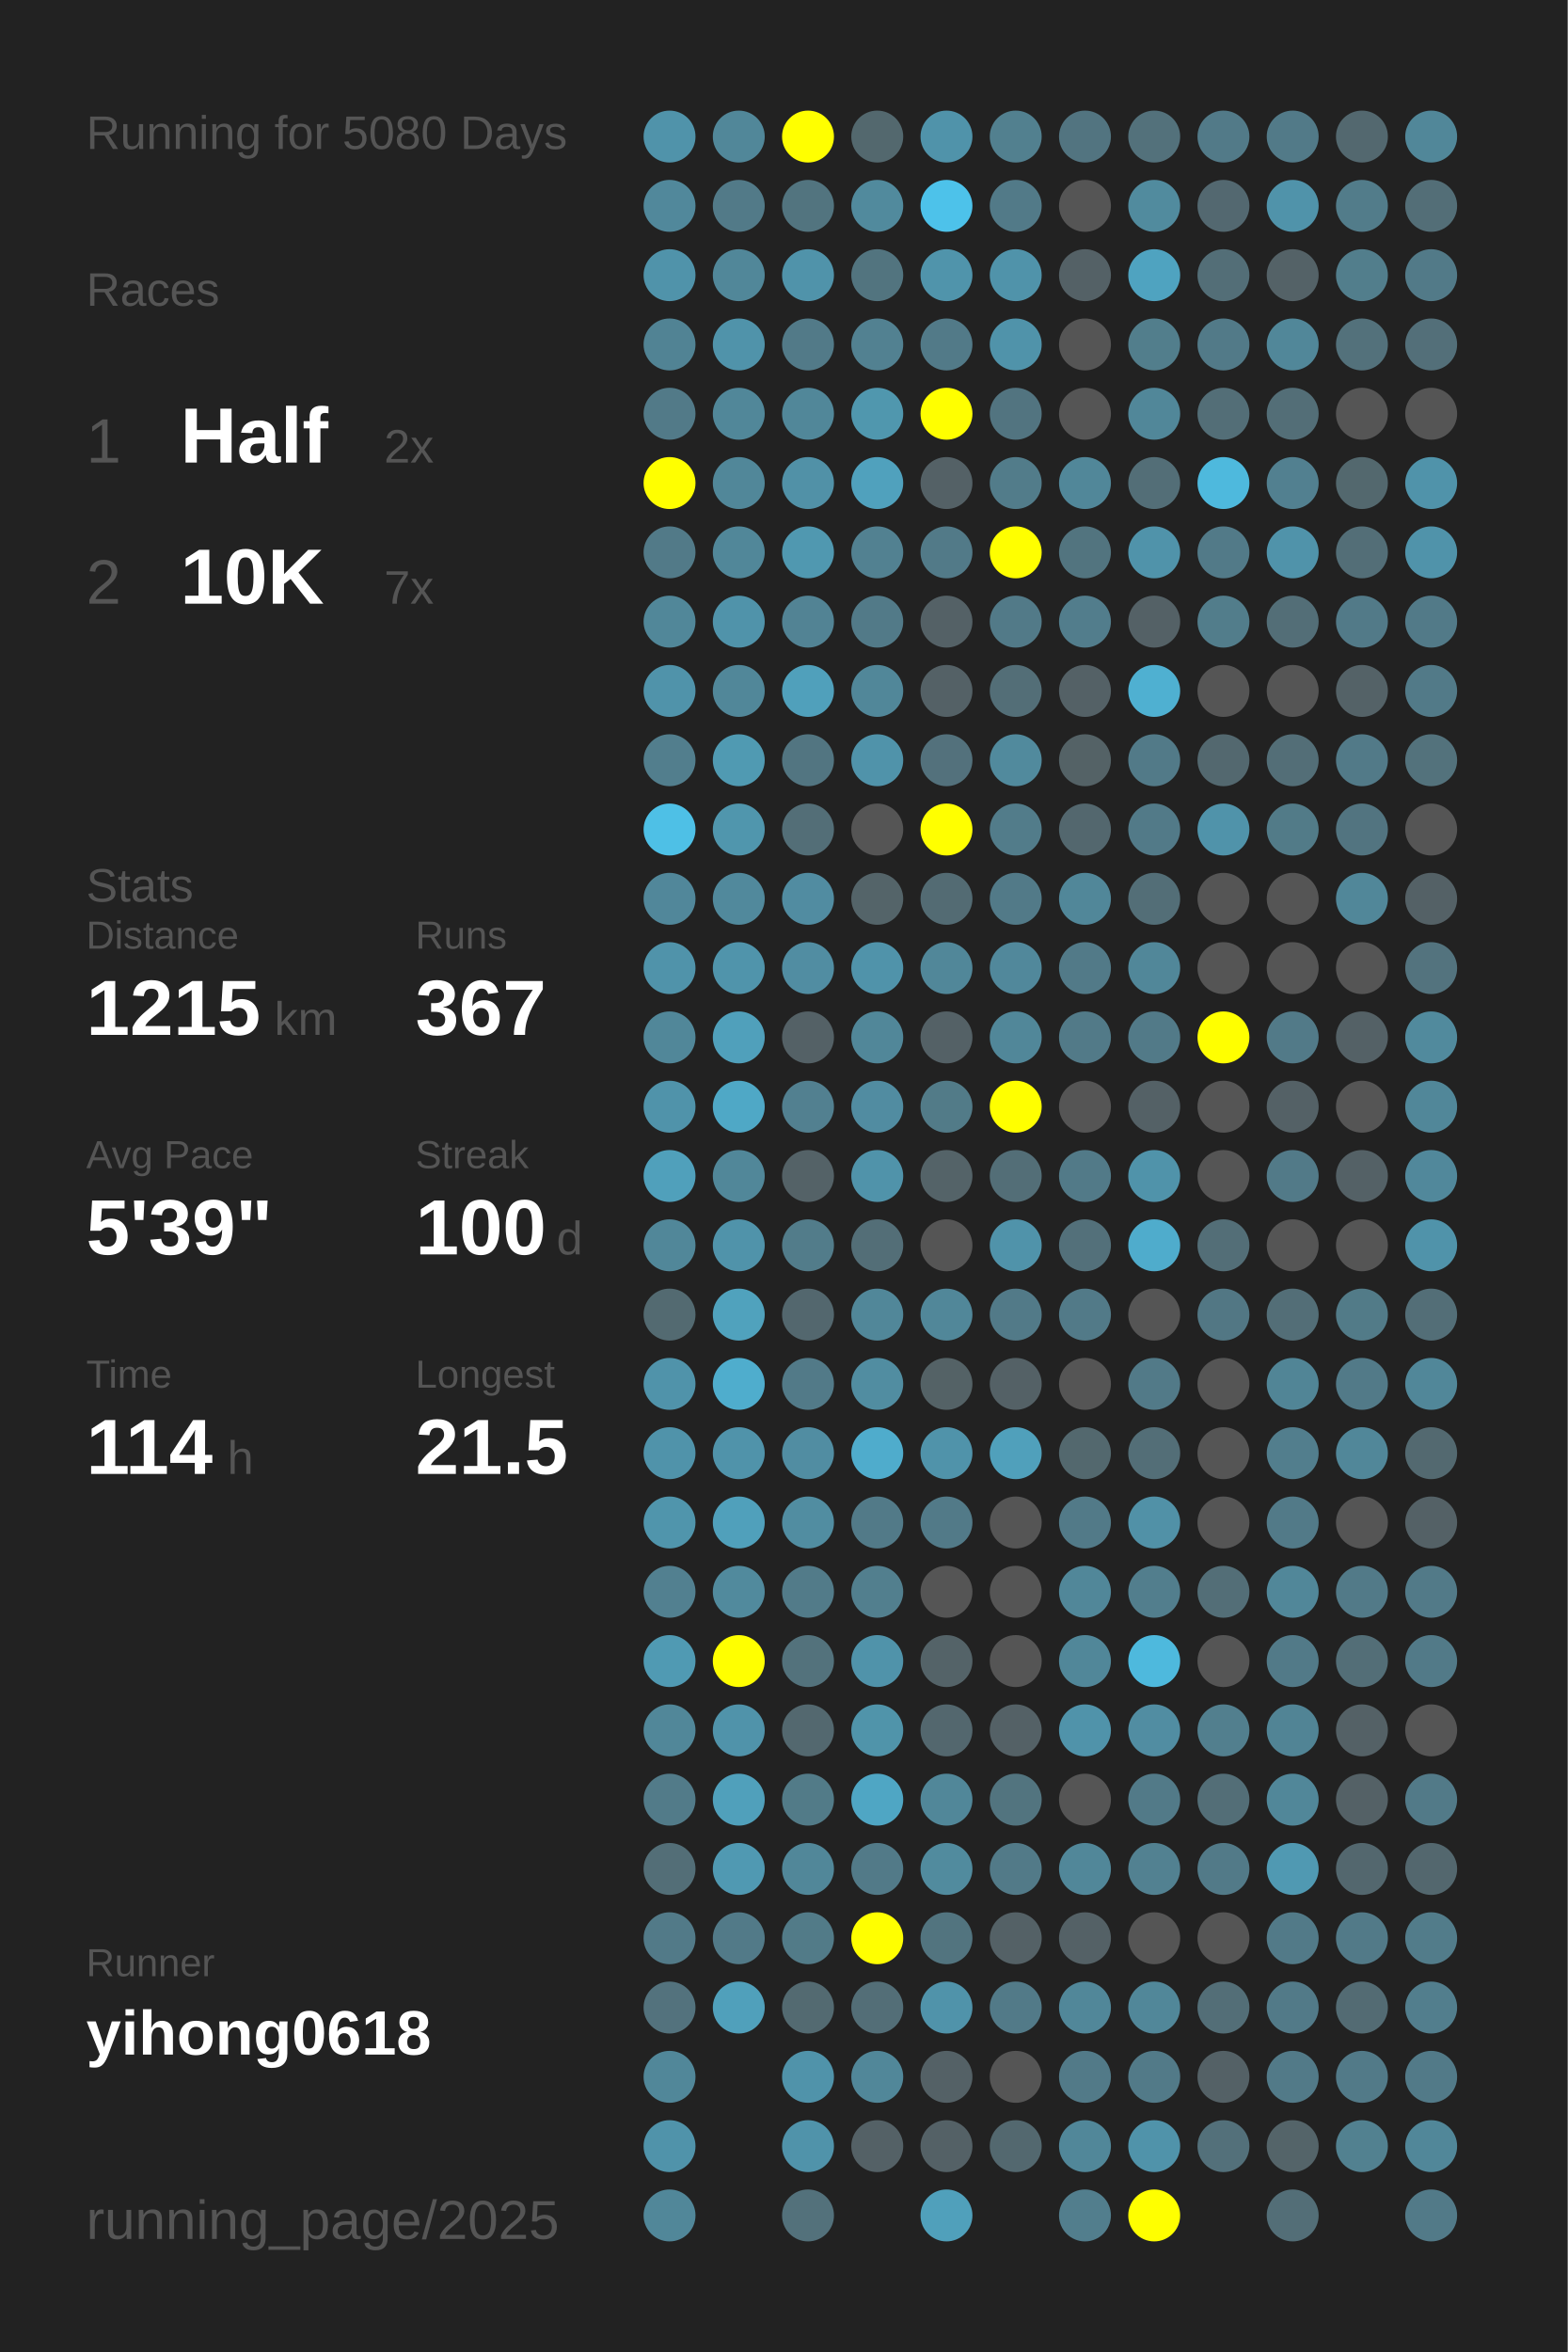
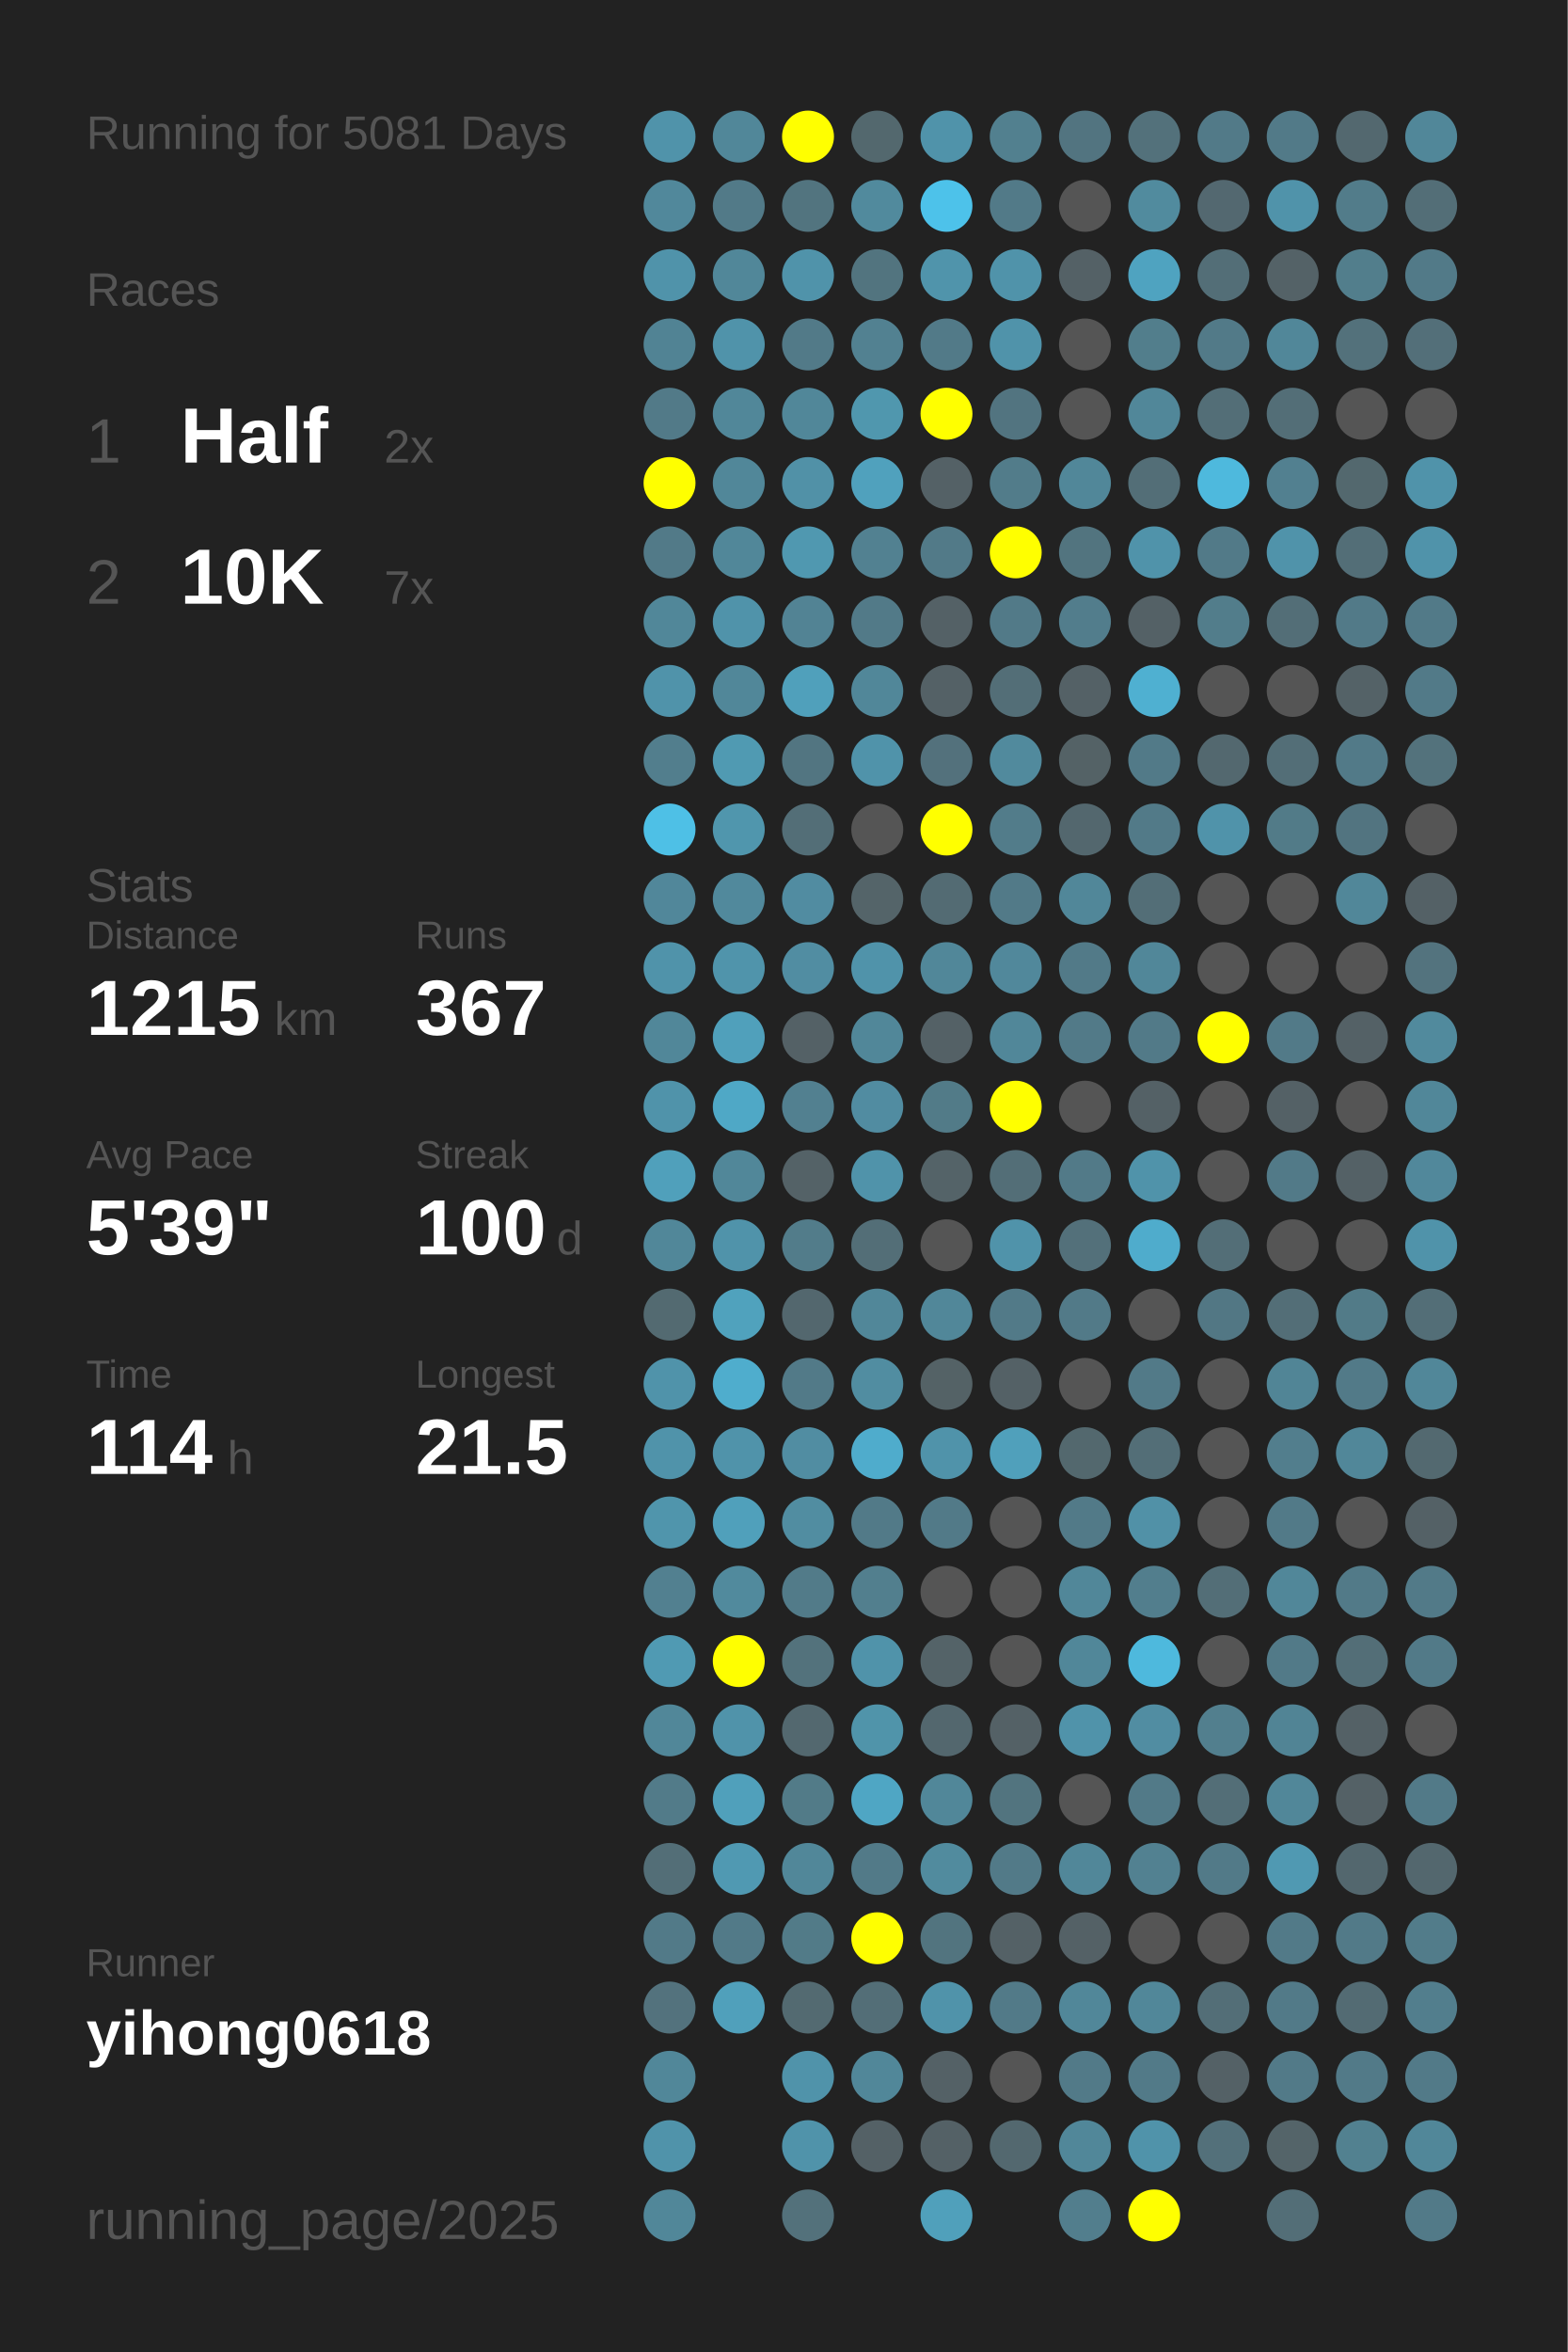
<svg xmlns="http://www.w3.org/2000/svg" baseProfile="full" height="300mm" version="1.1" viewBox="0,0,200,300" width="200mm">
  <defs />
  <rect fill="#222222" height="300" width="200" x="0" y="0" />
-   <text fill="#555555" style="font-size:6px; font-family:Arial;" x="11" y="19">Running for 5080 Days</text>
+   <text fill="#555555" style="font-size:6px; font-family:Arial;" x="11" y="19">Running for 5081 Days</text>
  <text fill="#555555" style="font-size:6px; font-family:Arial;" x="11" y="39">Races</text>
  <text fill="#555555" style="font-size:8px; font-family:Arial;" x="11" y="59">1</text>
  <text fill="#FFFFFF" style="font-size:10px; font-family:Arial; font-weight:bold;" x="23" y="59">Half</text>
  <text fill="#555555" style="font-size:6px; font-family:Arial;" x="49" y="59">2x</text>
  <text fill="#555555" style="font-size:8px; font-family:Arial;" x="11" y="77">2</text>
  <text fill="#FFFFFF" style="font-size:10px; font-family:Arial; font-weight:bold;" x="23" y="77">10K</text>
  <text fill="#555555" style="font-size:6px; font-family:Arial;" x="49" y="77">7x</text>
  <text fill="#555555" style="font-size:6px; font-family:Arial;" x="11" y="115">Stats</text>
  <text fill="#555555" style="font-size:5px; font-family:Arial;" x="11" y="121">Distance</text>
  <text fill="#FFFFFF" style="font-size:10px; font-family:Arial; font-weight:bold;" x="11" y="132">1215</text>
  <text fill="#555555" style="font-size:6px; font-family:Arial;" x="35" y="132">km</text>
  <text fill="#555555" style="font-size:5px; font-family:Arial;" x="53" y="121">Runs</text>
  <text fill="#FFFFFF" style="font-size:10px; font-family:Arial; font-weight:bold;" x="53" y="132">367</text>
  <text fill="#555555" style="font-size:5px; font-family:Arial;" x="11" y="149">Avg Pace</text>
  <text fill="#FFFFFF" style="font-size:10px; font-family:Arial; font-weight:bold;" x="11" y="160">5'39"</text>
  <text fill="#555555" style="font-size:5px; font-family:Arial;" x="53" y="149">Streak</text>
  <text fill="#FFFFFF" style="font-size:10px; font-family:Arial; font-weight:bold;" x="53" y="160">100</text>
  <text fill="#555555" style="font-size:6px; font-family:Arial;" x="71" y="160">d</text>
  <text fill="#555555" style="font-size:5px; font-family:Arial;" x="11" y="177">Time</text>
  <text fill="#FFFFFF" style="font-size:10px; font-family:Arial; font-weight:bold;" x="11" y="188">114</text>
  <text fill="#555555" style="font-size:6px; font-family:Arial;" x="29" y="188">h</text>
  <text fill="#555555" style="font-size:5px; font-family:Arial;" x="53" y="177">Longest</text>
  <text fill="#FFFFFF" style="font-size:10px; font-family:Arial; font-weight:bold;" x="53" y="188">21.5</text>
  <text fill="#555555" style="font-size:5px; font-family:Arial;" x="11" y="252.065">Runner</text>
  <text fill="#FFFFFF" style="font-size:8px; font-family:Arial; font-weight:bold;" x="11" y="262.065">yihong0618</text>
  <text fill="#555555" style="font-size:7px; font-family:Arial;" x="11" y="285.581">running_page/2025</text>
  <circle cx="85.417" cy="17.419" fill="#5093aa" r="3.312" />
  <circle cx="85.417" cy="26.258" fill="#51889b" r="3.312" />
  <circle cx="85.417" cy="35.097" fill="#5093aa" r="3.312" />
  <circle cx="85.417" cy="43.935" fill="#518394" r="3.312" />
  <circle cx="85.417" cy="52.774" fill="#527a88" r="3.312" />
  <circle cx="85.417" cy="61.613" fill="#FFFF00" r="3.312" />
  <circle cx="85.417" cy="70.452" fill="#527a88" r="3.312" />
  <circle cx="85.417" cy="79.29" fill="#518799" r="3.312" />
  <circle cx="85.417" cy="88.129" fill="#5093aa" r="3.312" />
  <circle cx="85.417" cy="96.968" fill="#527e8d" r="3.312" />
  <circle cx="85.417" cy="105.806" fill="#4ec0e6" r="3.312" />
  <circle cx="85.417" cy="114.645" fill="#51879a" r="3.312" />
  <circle cx="85.417" cy="123.484" fill="#5093aa" r="3.312" />
  <circle cx="85.417" cy="132.323" fill="#518799" r="3.312" />
  <circle cx="85.417" cy="141.161" fill="#5093aa" r="3.312" />
  <circle cx="85.417" cy="150" fill="#50a0bb" r="3.312" />
  <circle cx="85.417" cy="158.839" fill="#518799" r="3.312" />
  <circle cx="85.417" cy="167.677" fill="#536a71" r="3.312" />
  <circle cx="85.417" cy="176.516" fill="#5093aa" r="3.312" />
  <circle cx="85.417" cy="185.355" fill="#5093aa" r="3.312" />
  <circle cx="85.417" cy="194.194" fill="#5095ac" r="3.312" />
  <circle cx="85.417" cy="203.032" fill="#528090" r="3.312" />
  <circle cx="85.417" cy="211.871" fill="#509ab3" r="3.312" />
  <circle cx="85.417" cy="220.71" fill="#518799" r="3.312" />
  <circle cx="85.417" cy="229.548" fill="#527b89" r="3.312" />
  <circle cx="85.417" cy="238.387" fill="#536e77" r="3.312" />
  <circle cx="85.417" cy="247.226" fill="#527a88" r="3.312" />
  <circle cx="85.417" cy="256.065" fill="#53727d" r="3.312" />
  <circle cx="85.417" cy="264.903" fill="#518799" r="3.312" />
  <circle cx="85.417" cy="273.742" fill="#5093aa" r="3.312" />
  <circle cx="85.417" cy="282.581" fill="#518799" r="3.312" />
  <circle cx="94.25" cy="17.419" fill="#518799" r="3.312" />
  <circle cx="94.25" cy="26.258" fill="#527a88" r="3.312" />
  <circle cx="94.25" cy="35.097" fill="#518799" r="3.312" />
  <circle cx="94.25" cy="43.935" fill="#5093aa" r="3.312" />
  <circle cx="94.25" cy="52.774" fill="#518799" r="3.312" />
  <circle cx="94.25" cy="61.613" fill="#518799" r="3.312" />
  <circle cx="94.25" cy="70.452" fill="#518799" r="3.312" />
  <circle cx="94.25" cy="79.29" fill="#5093aa" r="3.312" />
  <circle cx="94.25" cy="88.129" fill="#518799" r="3.312" />
  <circle cx="94.25" cy="96.968" fill="#509ab2" r="3.312" />
  <circle cx="94.25" cy="105.806" fill="#5096ad" r="3.312" />
  <circle cx="94.25" cy="114.645" fill="#51899c" r="3.312" />
  <circle cx="94.25" cy="123.484" fill="#5094ab" r="3.312" />
  <circle cx="94.25" cy="132.323" fill="#50a0bb" r="3.312" />
  <circle cx="94.25" cy="141.161" fill="#4fa8c6" r="3.312" />
  <circle cx="94.25" cy="150" fill="#518799" r="3.312" />
  <circle cx="94.25" cy="158.839" fill="#5093aa" r="3.312" />
  <circle cx="94.25" cy="167.677" fill="#50a2bd" r="3.312" />
  <circle cx="94.25" cy="176.516" fill="#4fadcd" r="3.312" />
  <circle cx="94.25" cy="185.355" fill="#5093aa" r="3.312" />
  <circle cx="94.25" cy="194.194" fill="#50a0bb" r="3.312" />
  <circle cx="94.25" cy="203.032" fill="#518a9d" r="3.312" />
  <circle cx="94.25" cy="211.871" fill="#FFFF00" r="3.312" />
  <circle cx="94.25" cy="220.71" fill="#5093aa" r="3.312" />
  <circle cx="94.25" cy="229.548" fill="#50a0bb" r="3.312" />
  <circle cx="94.25" cy="238.387" fill="#5099b2" r="3.312" />
  <circle cx="94.25" cy="247.226" fill="#527a88" r="3.312" />
  <circle cx="94.25" cy="256.065" fill="#50a0bb" r="3.312" />
  <circle cx="103.083" cy="17.419" fill="#FFFF00" r="3.312" />
  <circle cx="103.083" cy="26.258" fill="#52747f" r="3.312" />
  <circle cx="103.083" cy="35.097" fill="#5093aa" r="3.312" />
  <circle cx="103.083" cy="43.935" fill="#527a88" r="3.312" />
  <circle cx="103.083" cy="52.774" fill="#518799" r="3.312" />
  <circle cx="103.083" cy="61.613" fill="#5191a7" r="3.312" />
  <circle cx="103.083" cy="70.452" fill="#5098b0" r="3.312" />
  <circle cx="103.083" cy="79.29" fill="#528394" r="3.312" />
  <circle cx="103.083" cy="88.129" fill="#50a0bb" r="3.312" />
  <circle cx="103.083" cy="96.968" fill="#527581" r="3.312" />
  <circle cx="103.083" cy="105.806" fill="#536e77" r="3.312" />
  <circle cx="103.083" cy="114.645" fill="#518ca1" r="3.312" />
  <circle cx="103.083" cy="123.484" fill="#518da2" r="3.312" />
  <circle cx="103.083" cy="132.323" fill="#546166" r="3.312" />
  <circle cx="103.083" cy="141.161" fill="#528090" r="3.312" />
  <circle cx="103.083" cy="150" fill="#546267" r="3.312" />
  <circle cx="103.083" cy="158.839" fill="#527c8a" r="3.312" />
  <circle cx="103.083" cy="167.677" fill="#53676e" r="3.312" />
  <circle cx="103.083" cy="176.516" fill="#527a88" r="3.312" />
  <circle cx="103.083" cy="185.355" fill="#518da2" r="3.312" />
  <circle cx="103.083" cy="194.194" fill="#518da1" r="3.312" />
  <circle cx="103.083" cy="203.032" fill="#527b89" r="3.312" />
  <circle cx="103.083" cy="211.871" fill="#53727c" r="3.312" />
  <circle cx="103.083" cy="220.71" fill="#53686f" r="3.312" />
  <circle cx="103.083" cy="229.548" fill="#527b88" r="3.312" />
  <circle cx="103.083" cy="238.387" fill="#518799" r="3.312" />
  <circle cx="103.083" cy="247.226" fill="#527b88" r="3.312" />
  <circle cx="103.083" cy="256.065" fill="#536a71" r="3.312" />
  <circle cx="103.083" cy="264.903" fill="#5093aa" r="3.312" />
  <circle cx="103.083" cy="273.742" fill="#5093aa" r="3.312" />
  <circle cx="103.083" cy="282.581" fill="#53717b" r="3.312" />
  <circle cx="111.917" cy="17.419" fill="#53686e" r="3.312" />
  <circle cx="111.917" cy="26.258" fill="#518a9d" r="3.312" />
  <circle cx="111.917" cy="35.097" fill="#52747f" r="3.312" />
  <circle cx="111.917" cy="43.935" fill="#528191" r="3.312" />
  <circle cx="111.917" cy="52.774" fill="#5097ae" r="3.312" />
  <circle cx="111.917" cy="61.613" fill="#50a1bd" r="3.312" />
  <circle cx="111.917" cy="70.452" fill="#528191" r="3.312" />
  <circle cx="111.917" cy="79.29" fill="#527a88" r="3.312" />
  <circle cx="111.917" cy="88.129" fill="#518799" r="3.312" />
  <circle cx="111.917" cy="96.968" fill="#5093aa" r="3.312" />
  <circle cx="111.917" cy="105.806" fill="#555555" r="3.312" />
  <circle cx="111.917" cy="114.645" fill="#546469" r="3.312" />
  <circle cx="111.917" cy="123.484" fill="#5093aa" r="3.312" />
  <circle cx="111.917" cy="132.323" fill="#518799" r="3.312" />
  <circle cx="111.917" cy="141.161" fill="#518ca1" r="3.312" />
  <circle cx="111.917" cy="150" fill="#5093aa" r="3.312" />
  <circle cx="111.917" cy="158.839" fill="#536e77" r="3.312" />
  <circle cx="111.917" cy="167.677" fill="#518799" r="3.312" />
  <circle cx="111.917" cy="176.516" fill="#518da1" r="3.312" />
  <circle cx="111.917" cy="185.355" fill="#4faccc" r="3.312" />
  <circle cx="111.917" cy="194.194" fill="#527a88" r="3.312" />
  <circle cx="111.917" cy="203.032" fill="#527f8e" r="3.312" />
  <circle cx="111.917" cy="211.871" fill="#5093aa" r="3.312" />
  <circle cx="111.917" cy="220.71" fill="#5094aa" r="3.312" />
  <circle cx="111.917" cy="229.548" fill="#4fa6c4" r="3.312" />
  <circle cx="111.917" cy="238.387" fill="#527a88" r="3.312" />
  <circle cx="111.917" cy="247.226" fill="#FFFF00" r="3.312" />
  <circle cx="111.917" cy="256.065" fill="#536e77" r="3.312" />
  <circle cx="111.917" cy="264.903" fill="#518799" r="3.312" />
  <circle cx="111.917" cy="273.742" fill="#546166" r="3.312" />
  <circle cx="120.75" cy="17.419" fill="#5093aa" r="3.312" />
  <circle cx="120.75" cy="26.258" fill="#4dc2ea" r="3.312" />
  <circle cx="120.75" cy="35.097" fill="#5094ab" r="3.312" />
  <circle cx="120.75" cy="43.935" fill="#527a88" r="3.312" />
  <circle cx="120.75" cy="52.774" fill="#FFFF00" r="3.312" />
  <circle cx="120.75" cy="61.613" fill="#546166" r="3.312" />
  <circle cx="120.75" cy="70.452" fill="#527a88" r="3.312" />
  <circle cx="120.75" cy="79.29" fill="#546166" r="3.312" />
  <circle cx="120.75" cy="88.129" fill="#546166" r="3.312" />
  <circle cx="120.75" cy="96.968" fill="#53717c" r="3.312" />
  <circle cx="120.75" cy="105.806" fill="#FFFF00" r="3.312" />
  <circle cx="120.75" cy="114.645" fill="#536b73" r="3.312" />
  <circle cx="120.75" cy="123.484" fill="#518799" r="3.312" />
  <circle cx="120.75" cy="132.323" fill="#546166" r="3.312" />
  <circle cx="120.75" cy="141.161" fill="#527b88" r="3.312" />
  <circle cx="120.75" cy="150" fill="#546368" r="3.312" />
  <circle cx="120.75" cy="158.839" fill="#555555" r="3.312" />
  <circle cx="120.75" cy="167.677" fill="#518799" r="3.312" />
  <circle cx="120.75" cy="176.516" fill="#546266" r="3.312" />
  <circle cx="120.75" cy="185.355" fill="#5093aa" r="3.312" />
  <circle cx="120.75" cy="194.194" fill="#527a88" r="3.312" />
  <circle cx="120.75" cy="203.032" fill="#555555" r="3.312" />
  <circle cx="120.75" cy="211.871" fill="#546368" r="3.312" />
  <circle cx="120.75" cy="220.71" fill="#53676e" r="3.312" />
  <circle cx="120.75" cy="229.548" fill="#518799" r="3.312" />
  <circle cx="120.75" cy="238.387" fill="#518b9e" r="3.312" />
  <circle cx="120.75" cy="247.226" fill="#52747f" r="3.312" />
  <circle cx="120.75" cy="256.065" fill="#5093aa" r="3.312" />
  <circle cx="120.75" cy="264.903" fill="#546166" r="3.312" />
  <circle cx="120.75" cy="273.742" fill="#546166" r="3.312" />
  <circle cx="120.75" cy="282.581" fill="#50a0bb" r="3.312" />
  <circle cx="129.583" cy="17.419" fill="#52808f" r="3.312" />
  <circle cx="129.583" cy="26.258" fill="#527a88" r="3.312" />
  <circle cx="129.583" cy="35.097" fill="#5093aa" r="3.312" />
  <circle cx="129.583" cy="43.935" fill="#5093aa" r="3.312" />
  <circle cx="129.583" cy="52.774" fill="#527480" r="3.312" />
  <circle cx="129.583" cy="61.613" fill="#527c8a" r="3.312" />
  <circle cx="129.583" cy="70.452" fill="#FFFF00" r="3.312" />
  <circle cx="129.583" cy="79.29" fill="#527a88" r="3.312" />
  <circle cx="129.583" cy="88.129" fill="#536e77" r="3.312" />
  <circle cx="129.583" cy="96.968" fill="#518a9d" r="3.312" />
  <circle cx="129.583" cy="105.806" fill="#527c8a" r="3.312" />
  <circle cx="129.583" cy="114.645" fill="#527a88" r="3.312" />
  <circle cx="129.583" cy="123.484" fill="#51889b" r="3.312" />
  <circle cx="129.583" cy="132.323" fill="#518799" r="3.312" />
  <circle cx="129.583" cy="141.161" fill="#FFFF00" r="3.312" />
  <circle cx="129.583" cy="150" fill="#536e77" r="3.312" />
  <circle cx="129.583" cy="158.839" fill="#5093aa" r="3.312" />
  <circle cx="129.583" cy="167.677" fill="#527a88" r="3.312" />
  <circle cx="129.583" cy="176.516" fill="#546166" r="3.312" />
  <circle cx="129.583" cy="185.355" fill="#50a0bb" r="3.312" />
  <circle cx="129.583" cy="194.194" fill="#555555" r="3.312" />
  <circle cx="129.583" cy="203.032" fill="#555555" r="3.312" />
  <circle cx="129.583" cy="211.871" fill="#555555" r="3.312" />
  <circle cx="129.583" cy="220.71" fill="#546166" r="3.312" />
  <circle cx="129.583" cy="229.548" fill="#52747f" r="3.312" />
  <circle cx="129.583" cy="238.387" fill="#527a88" r="3.312" />
  <circle cx="129.583" cy="247.226" fill="#546166" r="3.312" />
  <circle cx="129.583" cy="256.065" fill="#527a88" r="3.312" />
  <circle cx="129.583" cy="264.903" fill="#555555" r="3.312" />
  <circle cx="129.583" cy="273.742" fill="#53686f" r="3.312" />
  <circle cx="138.417" cy="17.419" fill="#527480" r="3.312" />
  <circle cx="138.417" cy="26.258" fill="#555555" r="3.312" />
  <circle cx="138.417" cy="35.097" fill="#546166" r="3.312" />
  <circle cx="138.417" cy="43.935" fill="#555555" r="3.312" />
  <circle cx="138.417" cy="52.774" fill="#555555" r="3.312" />
  <circle cx="138.417" cy="61.613" fill="#518799" r="3.312" />
  <circle cx="138.417" cy="70.452" fill="#52747f" r="3.312" />
  <circle cx="138.417" cy="79.29" fill="#527d8c" r="3.312" />
  <circle cx="138.417" cy="88.129" fill="#546166" r="3.312" />
  <circle cx="138.417" cy="96.968" fill="#546266" r="3.312" />
  <circle cx="138.417" cy="105.806" fill="#53676e" r="3.312" />
  <circle cx="138.417" cy="114.645" fill="#518799" r="3.312" />
  <circle cx="138.417" cy="123.484" fill="#527a88" r="3.312" />
  <circle cx="138.417" cy="132.323" fill="#527a88" r="3.312" />
  <circle cx="138.417" cy="141.161" fill="#555555" r="3.312" />
  <circle cx="138.417" cy="150" fill="#527a88" r="3.312" />
  <circle cx="138.417" cy="158.839" fill="#53707a" r="3.312" />
  <circle cx="138.417" cy="167.677" fill="#527a88" r="3.312" />
  <circle cx="138.417" cy="176.516" fill="#555555" r="3.312" />
  <circle cx="138.417" cy="185.355" fill="#53686e" r="3.312" />
  <circle cx="138.417" cy="194.194" fill="#527a88" r="3.312" />
  <circle cx="138.417" cy="203.032" fill="#518799" r="3.312" />
  <circle cx="138.417" cy="211.871" fill="#518799" r="3.312" />
  <circle cx="138.417" cy="220.71" fill="#5093aa" r="3.312" />
  <circle cx="138.417" cy="229.548" fill="#555555" r="3.312" />
  <circle cx="138.417" cy="238.387" fill="#518799" r="3.312" />
  <circle cx="138.417" cy="247.226" fill="#546166" r="3.312" />
  <circle cx="138.417" cy="256.065" fill="#518799" r="3.312" />
  <circle cx="138.417" cy="264.903" fill="#527a88" r="3.312" />
  <circle cx="138.417" cy="273.742" fill="#518799" r="3.312" />
  <circle cx="138.417" cy="282.581" fill="#527e8d" r="3.312" />
  <circle cx="147.25" cy="17.419" fill="#53717b" r="3.312" />
  <circle cx="147.25" cy="26.258" fill="#518b9e" r="3.312" />
  <circle cx="147.25" cy="35.097" fill="#4fa3c0" r="3.312" />
  <circle cx="147.25" cy="43.935" fill="#527e8c" r="3.312" />
  <circle cx="147.25" cy="52.774" fill="#518799" r="3.312" />
  <circle cx="147.25" cy="61.613" fill="#536e77" r="3.312" />
  <circle cx="147.25" cy="70.452" fill="#5093aa" r="3.312" />
  <circle cx="147.25" cy="79.29" fill="#546166" r="3.312" />
  <circle cx="147.25" cy="88.129" fill="#4fb0d1" r="3.312" />
  <circle cx="147.25" cy="96.968" fill="#527a88" r="3.312" />
  <circle cx="147.25" cy="105.806" fill="#527a88" r="3.312" />
  <circle cx="147.25" cy="114.645" fill="#536e77" r="3.312" />
  <circle cx="147.25" cy="123.484" fill="#518799" r="3.312" />
  <circle cx="147.25" cy="132.323" fill="#527a88" r="3.312" />
  <circle cx="147.25" cy="141.161" fill="#546166" r="3.312" />
  <circle cx="147.25" cy="150" fill="#5093aa" r="3.312" />
  <circle cx="147.25" cy="158.839" fill="#4faccc" r="3.312" />
  <circle cx="147.25" cy="167.677" fill="#555555" r="3.312" />
  <circle cx="147.25" cy="176.516" fill="#527a88" r="3.312" />
  <circle cx="147.25" cy="185.355" fill="#536e77" r="3.312" />
  <circle cx="147.25" cy="194.194" fill="#5191a7" r="3.312" />
  <circle cx="147.25" cy="203.032" fill="#527e8d" r="3.312" />
  <circle cx="147.25" cy="211.871" fill="#4eb9dd" r="3.312" />
  <circle cx="147.25" cy="220.71" fill="#518da2" r="3.312" />
  <circle cx="147.25" cy="229.548" fill="#527a88" r="3.312" />
  <circle cx="147.25" cy="238.387" fill="#528191" r="3.312" />
  <circle cx="147.25" cy="247.226" fill="#555555" r="3.312" />
  <circle cx="147.25" cy="256.065" fill="#518799" r="3.312" />
  <circle cx="147.25" cy="264.903" fill="#527a88" r="3.312" />
  <circle cx="147.25" cy="273.742" fill="#5093aa" r="3.312" />
  <circle cx="147.25" cy="282.581" fill="#FFFF00" r="3.312" />
  <circle cx="156.083" cy="17.419" fill="#527a88" r="3.312" />
  <circle cx="156.083" cy="26.258" fill="#536870" r="3.312" />
  <circle cx="156.083" cy="35.097" fill="#536e77" r="3.312" />
  <circle cx="156.083" cy="43.935" fill="#527a88" r="3.312" />
  <circle cx="156.083" cy="52.774" fill="#536e77" r="3.312" />
  <circle cx="156.083" cy="61.613" fill="#4eb9dd" r="3.312" />
  <circle cx="156.083" cy="70.452" fill="#527a88" r="3.312" />
  <circle cx="156.083" cy="79.29" fill="#527d8b" r="3.312" />
  <circle cx="156.083" cy="88.129" fill="#555555" r="3.312" />
  <circle cx="156.083" cy="96.968" fill="#53686f" r="3.312" />
  <circle cx="156.083" cy="105.806" fill="#5093aa" r="3.312" />
  <circle cx="156.083" cy="114.645" fill="#555555" r="3.312" />
  <circle cx="156.083" cy="123.484" fill="#555555" r="3.312" />
  <circle cx="156.083" cy="132.323" fill="#FFFF00" r="3.312" />
  <circle cx="156.083" cy="141.161" fill="#555555" r="3.312" />
  <circle cx="156.083" cy="150" fill="#555555" r="3.312" />
  <circle cx="156.083" cy="158.839" fill="#536e77" r="3.312" />
  <circle cx="156.083" cy="167.677" fill="#527784" r="3.312" />
  <circle cx="156.083" cy="176.516" fill="#555555" r="3.312" />
  <circle cx="156.083" cy="185.355" fill="#555555" r="3.312" />
  <circle cx="156.083" cy="194.194" fill="#555555" r="3.312" />
  <circle cx="156.083" cy="203.032" fill="#536e77" r="3.312" />
  <circle cx="156.083" cy="211.871" fill="#555555" r="3.312" />
  <circle cx="156.083" cy="220.71" fill="#527f8e" r="3.312" />
  <circle cx="156.083" cy="229.548" fill="#536e77" r="3.312" />
  <circle cx="156.083" cy="238.387" fill="#527a88" r="3.312" />
  <circle cx="156.083" cy="247.226" fill="#555555" r="3.312" />
  <circle cx="156.083" cy="256.065" fill="#536e77" r="3.312" />
  <circle cx="156.083" cy="264.903" fill="#546166" r="3.312" />
  <circle cx="156.083" cy="273.742" fill="#53707a" r="3.312" />
  <circle cx="164.917" cy="17.419" fill="#527a88" r="3.312" />
  <circle cx="164.917" cy="26.258" fill="#5093aa" r="3.312" />
  <circle cx="164.917" cy="35.097" fill="#546267" r="3.312" />
  <circle cx="164.917" cy="43.935" fill="#518799" r="3.312" />
  <circle cx="164.917" cy="52.774" fill="#536e77" r="3.312" />
  <circle cx="164.917" cy="61.613" fill="#528090" r="3.312" />
  <circle cx="164.917" cy="70.452" fill="#5093aa" r="3.312" />
  <circle cx="164.917" cy="79.29" fill="#536e77" r="3.312" />
  <circle cx="164.917" cy="88.129" fill="#555555" r="3.312" />
  <circle cx="164.917" cy="96.968" fill="#536e77" r="3.312" />
  <circle cx="164.917" cy="105.806" fill="#527b88" r="3.312" />
  <circle cx="164.917" cy="114.645" fill="#555555" r="3.312" />
  <circle cx="164.917" cy="123.484" fill="#555555" r="3.312" />
  <circle cx="164.917" cy="132.323" fill="#527a88" r="3.312" />
  <circle cx="164.917" cy="141.161" fill="#546166" r="3.312" />
  <circle cx="164.917" cy="150" fill="#527a88" r="3.312" />
  <circle cx="164.917" cy="158.839" fill="#555555" r="3.312" />
  <circle cx="164.917" cy="167.677" fill="#536e77" r="3.312" />
  <circle cx="164.917" cy="176.516" fill="#518596" r="3.312" />
  <circle cx="164.917" cy="185.355" fill="#527e8d" r="3.312" />
  <circle cx="164.917" cy="194.194" fill="#527a88" r="3.312" />
  <circle cx="164.917" cy="203.032" fill="#518799" r="3.312" />
  <circle cx="164.917" cy="211.871" fill="#527a88" r="3.312" />
  <circle cx="164.917" cy="220.71" fill="#518495" r="3.312" />
  <circle cx="164.917" cy="229.548" fill="#518799" r="3.312" />
  <circle cx="164.917" cy="238.387" fill="#5099b2" r="3.312" />
  <circle cx="164.917" cy="247.226" fill="#527a88" r="3.312" />
  <circle cx="164.917" cy="256.065" fill="#527a88" r="3.312" />
  <circle cx="164.917" cy="264.903" fill="#527a88" r="3.312" />
  <circle cx="164.917" cy="273.742" fill="#546469" r="3.312" />
  <circle cx="164.917" cy="282.581" fill="#536e77" r="3.312" />
  <circle cx="173.75" cy="17.419" fill="#53686f" r="3.312" />
  <circle cx="173.75" cy="26.258" fill="#527c8a" r="3.312" />
  <circle cx="173.75" cy="35.097" fill="#527e8c" r="3.312" />
  <circle cx="173.75" cy="43.935" fill="#53717b" r="3.312" />
  <circle cx="173.75" cy="52.774" fill="#555555" r="3.312" />
  <circle cx="173.75" cy="61.613" fill="#53686e" r="3.312" />
  <circle cx="173.75" cy="70.452" fill="#536e77" r="3.312" />
  <circle cx="173.75" cy="79.29" fill="#527a88" r="3.312" />
  <circle cx="173.75" cy="88.129" fill="#546267" r="3.312" />
  <circle cx="173.75" cy="96.968" fill="#527a88" r="3.312" />
  <circle cx="173.75" cy="105.806" fill="#527480" r="3.312" />
  <circle cx="173.75" cy="114.645" fill="#518799" r="3.312" />
  <circle cx="173.75" cy="123.484" fill="#555555" r="3.312" />
  <circle cx="173.75" cy="132.323" fill="#546166" r="3.312" />
  <circle cx="173.75" cy="141.161" fill="#555555" r="3.312" />
  <circle cx="173.75" cy="150" fill="#546166" r="3.312" />
  <circle cx="173.75" cy="158.839" fill="#555555" r="3.312" />
  <circle cx="173.75" cy="167.677" fill="#527b88" r="3.312" />
  <circle cx="173.75" cy="176.516" fill="#527a88" r="3.312" />
  <circle cx="173.75" cy="185.355" fill="#518799" r="3.312" />
  <circle cx="173.75" cy="194.194" fill="#555555" r="3.312" />
  <circle cx="173.75" cy="203.032" fill="#527a88" r="3.312" />
  <circle cx="173.75" cy="211.871" fill="#536e77" r="3.312" />
  <circle cx="173.75" cy="220.71" fill="#546166" r="3.312" />
  <circle cx="173.75" cy="229.548" fill="#546166" r="3.312" />
  <circle cx="173.75" cy="238.387" fill="#53676e" r="3.312" />
  <circle cx="173.75" cy="247.226" fill="#527a88" r="3.312" />
  <circle cx="173.75" cy="256.065" fill="#536b73" r="3.312" />
  <circle cx="173.75" cy="264.903" fill="#527a88" r="3.312" />
  <circle cx="173.75" cy="273.742" fill="#528190" r="3.312" />
  <circle cx="182.583" cy="17.419" fill="#518799" r="3.312" />
  <circle cx="182.583" cy="26.258" fill="#536e77" r="3.312" />
  <circle cx="182.583" cy="35.097" fill="#527a88" r="3.312" />
  <circle cx="182.583" cy="43.935" fill="#536f79" r="3.312" />
  <circle cx="182.583" cy="52.774" fill="#555555" r="3.312" />
  <circle cx="182.583" cy="61.613" fill="#5093aa" r="3.312" />
  <circle cx="182.583" cy="70.452" fill="#5093aa" r="3.312" />
  <circle cx="182.583" cy="79.29" fill="#527a88" r="3.312" />
  <circle cx="182.583" cy="88.129" fill="#527a88" r="3.312" />
  <circle cx="182.583" cy="96.968" fill="#53727c" r="3.312" />
  <circle cx="182.583" cy="105.806" fill="#555555" r="3.312" />
  <circle cx="182.583" cy="114.645" fill="#546166" r="3.312" />
  <circle cx="182.583" cy="123.484" fill="#53737e" r="3.312" />
  <circle cx="182.583" cy="132.323" fill="#518a9d" r="3.312" />
  <circle cx="182.583" cy="141.161" fill="#518799" r="3.312" />
  <circle cx="182.583" cy="150" fill="#51889b" r="3.312" />
  <circle cx="182.583" cy="158.839" fill="#5093aa" r="3.312" />
  <circle cx="182.583" cy="167.677" fill="#536e77" r="3.312" />
  <circle cx="182.583" cy="176.516" fill="#518799" r="3.312" />
  <circle cx="182.583" cy="185.355" fill="#536970" r="3.312" />
  <circle cx="182.583" cy="194.194" fill="#546166" r="3.312" />
  <circle cx="182.583" cy="203.032" fill="#527a88" r="3.312" />
  <circle cx="182.583" cy="211.871" fill="#527a88" r="3.312" />
  <circle cx="182.583" cy="220.71" fill="#555555" r="3.312" />
  <circle cx="182.583" cy="229.548" fill="#527a88" r="3.312" />
  <circle cx="182.583" cy="238.387" fill="#53676e" r="3.312" />
  <circle cx="182.583" cy="247.226" fill="#527c8a" r="3.312" />
  <circle cx="182.583" cy="256.065" fill="#527e8d" r="3.312" />
  <circle cx="182.583" cy="264.903" fill="#527a88" r="3.312" />
  <circle cx="182.583" cy="273.742" fill="#518799" r="3.312" />
  <circle cx="182.583" cy="282.581" fill="#527a88" r="3.312" />
</svg>
